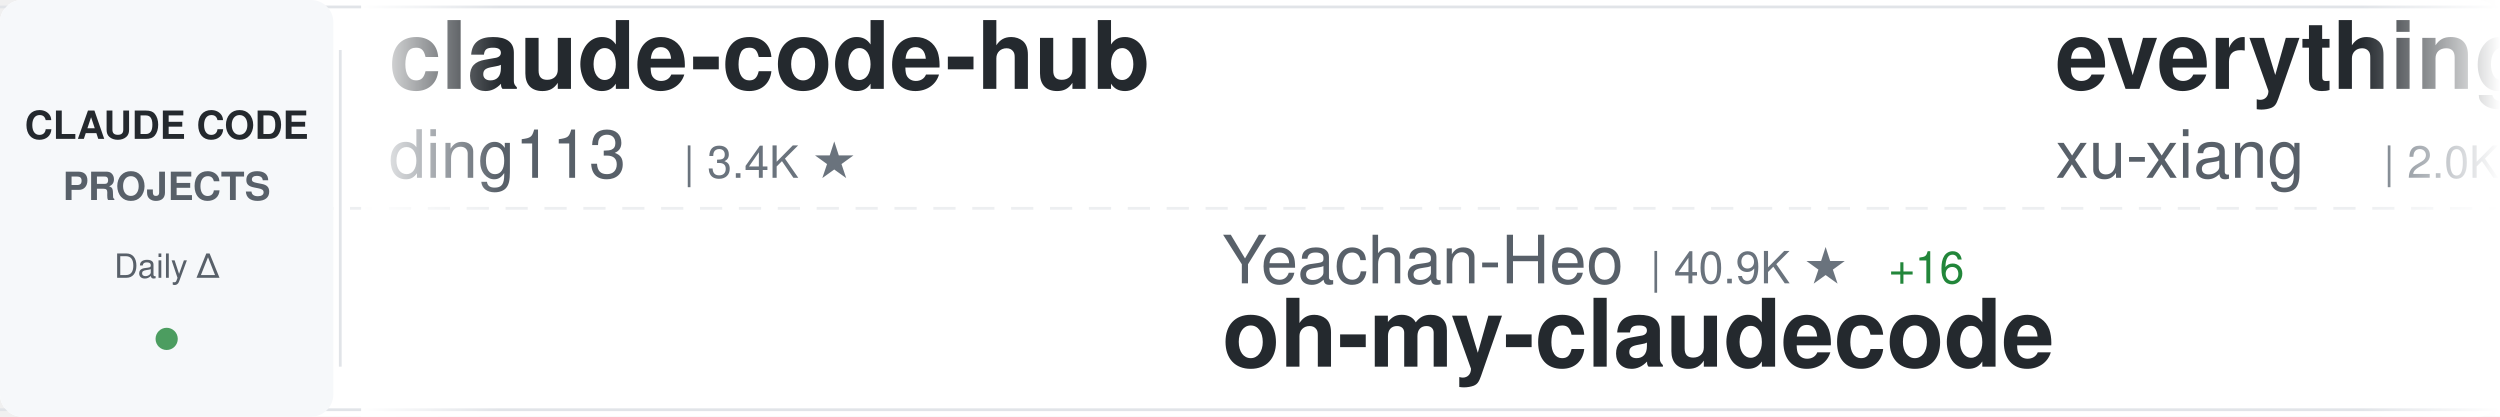
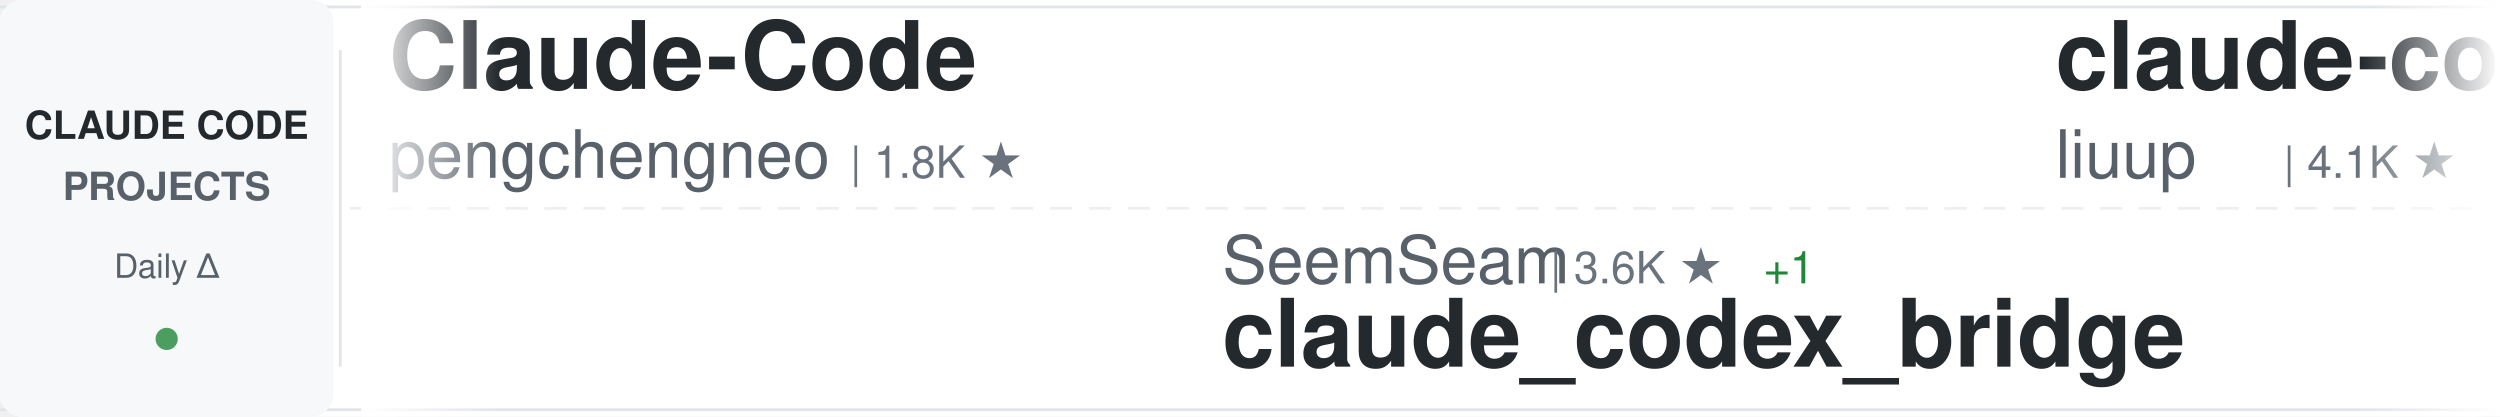
<svg xmlns="http://www.w3.org/2000/svg" width="900" height="150">
  <defs>
    <linearGradient id="awesomeLeftFade" x1="0%" y1="0%" x2="100%" y2="0%">
      <stop offset="0%" style="stop-color:#ffffff;stop-opacity:1" />
      <stop offset="100%" style="stop-color:#ffffff;stop-opacity:0" />
    </linearGradient>
    <linearGradient id="awesomeRightFade" x1="0%" y1="0%" x2="100%" y2="0%">
      <stop offset="0%" style="stop-color:#ffffff;stop-opacity:0" />
      <stop offset="100%" style="stop-color:#ffffff;stop-opacity:1" />
    </linearGradient>
  </defs>
  <rect width="900" height="150" fill="#ffffff" rx="8" />
  <rect x="0" y="2" width="900" height="1" fill="#e1e4e8" />
  <rect x="0" y="147" width="900" height="1" fill="#e1e4e8" />
  <line x1="0" y1="75" x2="900" y2="75" stroke="#e1e4e8" stroke-width="1" stroke-dasharray="8 6" opacity="0.6" />
  <rect x="0" y="0" width="120" height="150" fill="#f6f8fa" rx="8" />
  <text x="60" y="50" font-family="-apple-system, BlinkMacSystemFont, 'Segoe UI', Helvetica, Arial, sans-serif" font-size="14" font-weight="600" fill="#24292e" text-anchor="middle">CLAUDE CODE</text>
  <text x="60" y="72" font-family="-apple-system, BlinkMacSystemFont, 'Segoe UI', Helvetica, Arial, sans-serif" font-size="14" font-weight="600" fill="#586069" text-anchor="middle">PROJECTS</text>
  <text x="60" y="100" font-family="-apple-system, BlinkMacSystemFont, 'Segoe UI', Helvetica, Arial, sans-serif" font-size="12" font-weight="500" fill="#586069" text-anchor="middle">Daily Δ</text>
  <circle cx="60" cy="122" r="4" fill="#22863a" opacity="0.8" />
  <rect x="122" y="18" width="1" height="114" fill="#e1e4e8" />
  <clipPath id="awesomeTickerClip">
    <rect x="130" y="0" width="770" height="150" />
  </clipPath>
  <g clip-path="url(#awesomeTickerClip)">
    <g id="awesomeTickerItems">
      <animateTransform attributeName="transform" attributeType="XML" type="translate" from="0 0" to="-3000 0" dur="54s" repeatCount="indefinite" />
      <g transform="translate(0, 0)">
-         <text x="140" y="32" font-family="-apple-system, BlinkMacSystemFont, 'Segoe UI', Helvetica, Arial, sans-serif" font-size="34" font-weight="600" fill="#24292e">claude-code-hub</text>
-         <text x="140" y="64" font-family="-apple-system, BlinkMacSystemFont, 'Segoe UI', Helvetica, Arial, sans-serif" font-size="24" font-weight="400" fill="#586069">ding113</text>
-         <text x="246" y="64" font-family="-apple-system, BlinkMacSystemFont, 'Segoe UI', Helvetica, Arial, sans-serif" font-size="16" font-weight="500" fill="#6a737d">| 3.4K ★</text>
+         <text x="140" y="32" font-family="-apple-system, BlinkMacSystemFont, 'Segoe UI', Helvetica, Arial, sans-serif" font-size="34" font-weight="600" fill="#24292e">Claude-Code</text>
+         <text x="140" y="64" font-family="-apple-system, BlinkMacSystemFont, 'Segoe UI', Helvetica, Arial, sans-serif" font-size="24" font-weight="400" fill="#586069">pengchengneo</text>
+         <text x="306" y="64" font-family="-apple-system, BlinkMacSystemFont, 'Segoe UI', Helvetica, Arial, sans-serif" font-size="16" font-weight="500" fill="#6a737d">| 1.8K ★</text>
      </g>
      <g transform="translate(300, 0)">
-         <text x="140" y="102" font-family="-apple-system, BlinkMacSystemFont, 'Segoe UI', Helvetica, Arial, sans-serif" font-size="24" font-weight="400" fill="#586069">Yeachan-Heo</text>
-         <text x="294" y="102" font-family="-apple-system, BlinkMacSystemFont, 'Segoe UI', Helvetica, Arial, sans-serif" font-size="16" font-weight="500" fill="#6a737d">| 40.9K ★</text>
-         <text x="380" y="102" font-family="-apple-system, BlinkMacSystemFont, 'Segoe UI', Helvetica, Arial, sans-serif" font-size="16" font-weight="500" fill="#22863a"> +16</text>
-         <text x="140" y="132" font-family="-apple-system, BlinkMacSystemFont, 'Segoe UI', Helvetica, Arial, sans-serif" font-size="34" font-weight="600" fill="#24292e">oh-my-claudecode</text>
+         <text x="140" y="102" font-family="-apple-system, BlinkMacSystemFont, 'Segoe UI', Helvetica, Arial, sans-serif" font-size="24" font-weight="400" fill="#586069">SeemSeam</text>
+         <text x="258" y="102" font-family="-apple-system, BlinkMacSystemFont, 'Segoe UI', Helvetica, Arial, sans-serif" font-size="16" font-weight="500" fill="#6a737d">| 3.6K ★</text>
+         <text x="335" y="102" font-family="-apple-system, BlinkMacSystemFont, 'Segoe UI', Helvetica, Arial, sans-serif" font-size="16" font-weight="500" fill="#22863a"> +1</text>
+         <text x="140" y="132" font-family="-apple-system, BlinkMacSystemFont, 'Segoe UI', Helvetica, Arial, sans-serif" font-size="34" font-weight="600" fill="#24292e">claude_codex_bridge</text>
      </g>
      <g transform="translate(600, 0)">
-         <text x="140" y="32" font-family="-apple-system, BlinkMacSystemFont, 'Segoe UI', Helvetica, Arial, sans-serif" font-size="34" font-weight="600" fill="#24292e">everything-claude-code-z...</text>
-         <text x="140" y="64" font-family="-apple-system, BlinkMacSystemFont, 'Segoe UI', Helvetica, Arial, sans-serif" font-size="24" font-weight="400" fill="#586069">xu-xiang</text>
-         <text x="258" y="64" font-family="-apple-system, BlinkMacSystemFont, 'Segoe UI', Helvetica, Arial, sans-serif" font-size="16" font-weight="500" fill="#6a737d">| 2.0K ★</text>
+         <text x="140" y="32" font-family="-apple-system, BlinkMacSystemFont, 'Segoe UI', Helvetica, Arial, sans-serif" font-size="34" font-weight="600" fill="#24292e">claude-code-analysis</text>
+         <text x="140" y="64" font-family="-apple-system, BlinkMacSystemFont, 'Segoe UI', Helvetica, Arial, sans-serif" font-size="24" font-weight="400" fill="#586069">liuup</text>
+         <text x="222" y="64" font-family="-apple-system, BlinkMacSystemFont, 'Segoe UI', Helvetica, Arial, sans-serif" font-size="16" font-weight="500" fill="#6a737d">| 4.1K ★</text>
      </g>
      <g transform="translate(900, 0)">
+         <text x="140" y="102" font-family="-apple-system, BlinkMacSystemFont, 'Segoe UI', Helvetica, Arial, sans-serif" font-size="24" font-weight="400" fill="#586069">ykdojo</text>
+         <text x="234" y="102" font-family="-apple-system, BlinkMacSystemFont, 'Segoe UI', Helvetica, Arial, sans-serif" font-size="16" font-weight="500" fill="#6a737d">| 10.4K ★</text>
+         <text x="320" y="102" font-family="-apple-system, BlinkMacSystemFont, 'Segoe UI', Helvetica, Arial, sans-serif" font-size="16" font-weight="500" fill="#22863a"> +1</text>
+         <text x="140" y="132" font-family="-apple-system, BlinkMacSystemFont, 'Segoe UI', Helvetica, Arial, sans-serif" font-size="34" font-weight="600" fill="#24292e">claude-code-tips</text>
+       </g>
+       <g transform="translate(1200, 0)">
+         <text x="140" y="32" font-family="-apple-system, BlinkMacSystemFont, 'Segoe UI', Helvetica, Arial, sans-serif" font-size="34" font-weight="600" fill="#24292e">claude-code</text>
+         <text x="140" y="64" font-family="-apple-system, BlinkMacSystemFont, 'Segoe UI', Helvetica, Arial, sans-serif" font-size="24" font-weight="400" fill="#586069">lowcortisolprogrammer</text>
+         <text x="414" y="64" font-family="-apple-system, BlinkMacSystemFont, 'Segoe UI', Helvetica, Arial, sans-serif" font-size="16" font-weight="500" fill="#6a737d">| 170 ★</text>
+       </g>
+       <g transform="translate(1500, 0)">
        <text x="140" y="102" font-family="-apple-system, BlinkMacSystemFont, 'Segoe UI', Helvetica, Arial, sans-serif" font-size="24" font-weight="400" fill="#586069">AICoderTudou</text>
        <text x="306" y="102" font-family="-apple-system, BlinkMacSystemFont, 'Segoe UI', Helvetica, Arial, sans-serif" font-size="16" font-weight="500" fill="#6a737d">| 494 ★</text>
        <text x="140" y="132" font-family="-apple-system, BlinkMacSystemFont, 'Segoe UI', Helvetica, Arial, sans-serif" font-size="34" font-weight="600" fill="#24292e">claude-code-tudou</text>
      </g>
-       <g transform="translate(1200, 0)">
-         <text x="140" y="32" font-family="-apple-system, BlinkMacSystemFont, 'Segoe UI', Helvetica, Arial, sans-serif" font-size="34" font-weight="600" fill="#24292e">claude-code</text>
-         <text x="140" y="64" font-family="-apple-system, BlinkMacSystemFont, 'Segoe UI', Helvetica, Arial, sans-serif" font-size="24" font-weight="400" fill="#586069">Onewon</text>
-         <text x="234" y="64" font-family="-apple-system, BlinkMacSystemFont, 'Segoe UI', Helvetica, Arial, sans-serif" font-size="16" font-weight="500" fill="#6a737d">| 182 ★</text>
-       </g>
-       <g transform="translate(1500, 0)">
-         <text x="140" y="102" font-family="-apple-system, BlinkMacSystemFont, 'Segoe UI', Helvetica, Arial, sans-serif" font-size="24" font-weight="400" fill="#586069">ochamber</text>
-         <text x="258" y="102" font-family="-apple-system, BlinkMacSystemFont, 'Segoe UI', Helvetica, Arial, sans-serif" font-size="16" font-weight="500" fill="#6a737d">| 8 ★</text>
-         <text x="140" y="132" font-family="-apple-system, BlinkMacSystemFont, 'Segoe UI', Helvetica, Arial, sans-serif" font-size="34" font-weight="600" fill="#24292e">claude-code</text>
-       </g>
      <g transform="translate(1800, 0)">
-         <text x="140" y="32" font-family="-apple-system, BlinkMacSystemFont, 'Segoe UI', Helvetica, Arial, sans-serif" font-size="34" font-weight="600" fill="#24292e">claude-code-skills</text>
-         <text x="140" y="64" font-family="-apple-system, BlinkMacSystemFont, 'Segoe UI', Helvetica, Arial, sans-serif" font-size="24" font-weight="400" fill="#586069">daymade</text>
-         <text x="246" y="64" font-family="-apple-system, BlinkMacSystemFont, 'Segoe UI', Helvetica, Arial, sans-serif" font-size="16" font-weight="500" fill="#6a737d">| 1.5K ★</text>
-         <text x="323" y="64" font-family="-apple-system, BlinkMacSystemFont, 'Segoe UI', Helvetica, Arial, sans-serif" font-size="16" font-weight="500" fill="#22863a"> +1</text>
+         <text x="140" y="32" font-family="-apple-system, BlinkMacSystemFont, 'Segoe UI', Helvetica, Arial, sans-serif" font-size="34" font-weight="600" fill="#24292e">oh-my-claudecode</text>
+         <text x="140" y="64" font-family="-apple-system, BlinkMacSystemFont, 'Segoe UI', Helvetica, Arial, sans-serif" font-size="24" font-weight="400" fill="#586069">Yeachan-Heo</text>
+         <text x="294" y="64" font-family="-apple-system, BlinkMacSystemFont, 'Segoe UI', Helvetica, Arial, sans-serif" font-size="16" font-weight="500" fill="#6a737d">| 40.9K ★</text>
+         <text x="380" y="64" font-family="-apple-system, BlinkMacSystemFont, 'Segoe UI', Helvetica, Arial, sans-serif" font-size="16" font-weight="500" fill="#22863a"> +19</text>
      </g>
      <g transform="translate(2100, 0)">
-         <text x="140" y="102" font-family="-apple-system, BlinkMacSystemFont, 'Segoe UI', Helvetica, Arial, sans-serif" font-size="24" font-weight="400" fill="#586069">lorryjovens-hub</text>
-         <text x="342" y="102" font-family="-apple-system, BlinkMacSystemFont, 'Segoe UI', Helvetica, Arial, sans-serif" font-size="16" font-weight="500" fill="#6a737d">| 1.7K ★</text>
-         <text x="419" y="102" font-family="-apple-system, BlinkMacSystemFont, 'Segoe UI', Helvetica, Arial, sans-serif" font-size="16" font-weight="500" fill="#cb2431"> -1</text>
-         <text x="140" y="132" font-family="-apple-system, BlinkMacSystemFont, 'Segoe UI', Helvetica, Arial, sans-serif" font-size="34" font-weight="600" fill="#24292e">claude-code-rust</text>
+         <text x="140" y="102" font-family="-apple-system, BlinkMacSystemFont, 'Segoe UI', Helvetica, Arial, sans-serif" font-size="24" font-weight="400" fill="#586069">anthropics</text>
+         <text x="282" y="102" font-family="-apple-system, BlinkMacSystemFont, 'Segoe UI', Helvetica, Arial, sans-serif" font-size="16" font-weight="500" fill="#6a737d">| 10.0K ★</text>
+         <text x="368" y="102" font-family="-apple-system, BlinkMacSystemFont, 'Segoe UI', Helvetica, Arial, sans-serif" font-size="16" font-weight="500" fill="#22863a"> +5</text>
+         <text x="140" y="132" font-family="-apple-system, BlinkMacSystemFont, 'Segoe UI', Helvetica, Arial, sans-serif" font-size="34" font-weight="600" fill="#24292e">claude-code-action</text>
      </g>
      <g transform="translate(2400, 0)">
-         <text x="140" y="32" font-family="-apple-system, BlinkMacSystemFont, 'Segoe UI', Helvetica, Arial, sans-serif" font-size="34" font-weight="600" fill="#24292e">claude-code-reverse</text>
-         <text x="140" y="64" font-family="-apple-system, BlinkMacSystemFont, 'Segoe UI', Helvetica, Arial, sans-serif" font-size="24" font-weight="400" fill="#586069">Yuyz0112</text>
-         <text x="258" y="64" font-family="-apple-system, BlinkMacSystemFont, 'Segoe UI', Helvetica, Arial, sans-serif" font-size="16" font-weight="500" fill="#6a737d">| 2.5K ★</text>
+         <text x="140" y="32" font-family="-apple-system, BlinkMacSystemFont, 'Segoe UI', Helvetica, Arial, sans-serif" font-size="34" font-weight="600" fill="#24292e">Claude-Code-Quest</text>
+         <text x="140" y="64" font-family="-apple-system, BlinkMacSystemFont, 'Segoe UI', Helvetica, Arial, sans-serif" font-size="24" font-weight="400" fill="#586069">wesammustafa</text>
+         <text x="306" y="64" font-family="-apple-system, BlinkMacSystemFont, 'Segoe UI', Helvetica, Arial, sans-serif" font-size="16" font-weight="500" fill="#6a737d">| 3.7K ★</text>
+         <text x="383" y="64" font-family="-apple-system, BlinkMacSystemFont, 'Segoe UI', Helvetica, Arial, sans-serif" font-size="16" font-weight="500" fill="#22863a"> +3</text>
      </g>
      <g transform="translate(2700, 0)">
-         <text x="140" y="102" font-family="-apple-system, BlinkMacSystemFont, 'Segoe UI', Helvetica, Arial, sans-serif" font-size="24" font-weight="400" fill="#586069">jarmuine</text>
-         <text x="258" y="102" font-family="-apple-system, BlinkMacSystemFont, 'Segoe UI', Helvetica, Arial, sans-serif" font-size="16" font-weight="500" fill="#6a737d">| 2.3K ★</text>
-         <text x="335" y="102" font-family="-apple-system, BlinkMacSystemFont, 'Segoe UI', Helvetica, Arial, sans-serif" font-size="16" font-weight="500" fill="#22863a"> +1</text>
-         <text x="140" y="132" font-family="-apple-system, BlinkMacSystemFont, 'Segoe UI', Helvetica, Arial, sans-serif" font-size="34" font-weight="600" fill="#24292e">claude-code</text>
+         <text x="140" y="102" font-family="-apple-system, BlinkMacSystemFont, 'Segoe UI', Helvetica, Arial, sans-serif" font-size="24" font-weight="400" fill="#586069">zstmfhy</text>
+         <text x="246" y="102" font-family="-apple-system, BlinkMacSystemFont, 'Segoe UI', Helvetica, Arial, sans-serif" font-size="16" font-weight="500" fill="#6a737d">| 188 ★</text>
+         <text x="140" y="132" font-family="-apple-system, BlinkMacSystemFont, 'Segoe UI', Helvetica, Arial, sans-serif" font-size="34" font-weight="600" fill="#24292e">Claude-code</text>
      </g>
      <g transform="translate(3000, 0)">
-         <text x="140" y="32" font-family="-apple-system, BlinkMacSystemFont, 'Segoe UI', Helvetica, Arial, sans-serif" font-size="34" font-weight="600" fill="#24292e">claude-code-hub</text>
-         <text x="140" y="64" font-family="-apple-system, BlinkMacSystemFont, 'Segoe UI', Helvetica, Arial, sans-serif" font-size="24" font-weight="400" fill="#586069">ding113</text>
-         <text x="246" y="64" font-family="-apple-system, BlinkMacSystemFont, 'Segoe UI', Helvetica, Arial, sans-serif" font-size="16" font-weight="500" fill="#6a737d">| 3.4K ★</text>
+         <text x="140" y="32" font-family="-apple-system, BlinkMacSystemFont, 'Segoe UI', Helvetica, Arial, sans-serif" font-size="34" font-weight="600" fill="#24292e">Claude-Code</text>
+         <text x="140" y="64" font-family="-apple-system, BlinkMacSystemFont, 'Segoe UI', Helvetica, Arial, sans-serif" font-size="24" font-weight="400" fill="#586069">pengchengneo</text>
+         <text x="306" y="64" font-family="-apple-system, BlinkMacSystemFont, 'Segoe UI', Helvetica, Arial, sans-serif" font-size="16" font-weight="500" fill="#6a737d">| 1.8K ★</text>
      </g>
      <g transform="translate(3300, 0)">
-         <text x="140" y="102" font-family="-apple-system, BlinkMacSystemFont, 'Segoe UI', Helvetica, Arial, sans-serif" font-size="24" font-weight="400" fill="#586069">Yeachan-Heo</text>
-         <text x="294" y="102" font-family="-apple-system, BlinkMacSystemFont, 'Segoe UI', Helvetica, Arial, sans-serif" font-size="16" font-weight="500" fill="#6a737d">| 40.9K ★</text>
-         <text x="380" y="102" font-family="-apple-system, BlinkMacSystemFont, 'Segoe UI', Helvetica, Arial, sans-serif" font-size="16" font-weight="500" fill="#22863a"> +16</text>
-         <text x="140" y="132" font-family="-apple-system, BlinkMacSystemFont, 'Segoe UI', Helvetica, Arial, sans-serif" font-size="34" font-weight="600" fill="#24292e">oh-my-claudecode</text>
+         <text x="140" y="102" font-family="-apple-system, BlinkMacSystemFont, 'Segoe UI', Helvetica, Arial, sans-serif" font-size="24" font-weight="400" fill="#586069">SeemSeam</text>
+         <text x="258" y="102" font-family="-apple-system, BlinkMacSystemFont, 'Segoe UI', Helvetica, Arial, sans-serif" font-size="16" font-weight="500" fill="#6a737d">| 3.6K ★</text>
+         <text x="335" y="102" font-family="-apple-system, BlinkMacSystemFont, 'Segoe UI', Helvetica, Arial, sans-serif" font-size="16" font-weight="500" fill="#22863a"> +1</text>
+         <text x="140" y="132" font-family="-apple-system, BlinkMacSystemFont, 'Segoe UI', Helvetica, Arial, sans-serif" font-size="34" font-weight="600" fill="#24292e">claude_codex_bridge</text>
      </g>
      <g transform="translate(3600, 0)">
-         <text x="140" y="32" font-family="-apple-system, BlinkMacSystemFont, 'Segoe UI', Helvetica, Arial, sans-serif" font-size="34" font-weight="600" fill="#24292e">everything-claude-code-z...</text>
-         <text x="140" y="64" font-family="-apple-system, BlinkMacSystemFont, 'Segoe UI', Helvetica, Arial, sans-serif" font-size="24" font-weight="400" fill="#586069">xu-xiang</text>
-         <text x="258" y="64" font-family="-apple-system, BlinkMacSystemFont, 'Segoe UI', Helvetica, Arial, sans-serif" font-size="16" font-weight="500" fill="#6a737d">| 2.0K ★</text>
+         <text x="140" y="32" font-family="-apple-system, BlinkMacSystemFont, 'Segoe UI', Helvetica, Arial, sans-serif" font-size="34" font-weight="600" fill="#24292e">claude-code-analysis</text>
+         <text x="140" y="64" font-family="-apple-system, BlinkMacSystemFont, 'Segoe UI', Helvetica, Arial, sans-serif" font-size="24" font-weight="400" fill="#586069">liuup</text>
+         <text x="222" y="64" font-family="-apple-system, BlinkMacSystemFont, 'Segoe UI', Helvetica, Arial, sans-serif" font-size="16" font-weight="500" fill="#6a737d">| 4.1K ★</text>
      </g>
      <g transform="translate(3900, 0)">
-         <text x="140" y="102" font-family="-apple-system, BlinkMacSystemFont, 'Segoe UI', Helvetica, Arial, sans-serif" font-size="24" font-weight="400" fill="#586069">AICoderTudou</text>
-         <text x="306" y="102" font-family="-apple-system, BlinkMacSystemFont, 'Segoe UI', Helvetica, Arial, sans-serif" font-size="16" font-weight="500" fill="#6a737d">| 494 ★</text>
-         <text x="140" y="132" font-family="-apple-system, BlinkMacSystemFont, 'Segoe UI', Helvetica, Arial, sans-serif" font-size="34" font-weight="600" fill="#24292e">claude-code-tudou</text>
+         <text x="140" y="102" font-family="-apple-system, BlinkMacSystemFont, 'Segoe UI', Helvetica, Arial, sans-serif" font-size="24" font-weight="400" fill="#586069">ykdojo</text>
+         <text x="234" y="102" font-family="-apple-system, BlinkMacSystemFont, 'Segoe UI', Helvetica, Arial, sans-serif" font-size="16" font-weight="500" fill="#6a737d">| 10.4K ★</text>
+         <text x="320" y="102" font-family="-apple-system, BlinkMacSystemFont, 'Segoe UI', Helvetica, Arial, sans-serif" font-size="16" font-weight="500" fill="#22863a"> +1</text>
+         <text x="140" y="132" font-family="-apple-system, BlinkMacSystemFont, 'Segoe UI', Helvetica, Arial, sans-serif" font-size="34" font-weight="600" fill="#24292e">claude-code-tips</text>
      </g>
    </g>
  </g>
  <rect x="130" y="0" width="50" height="150" fill="url(#awesomeLeftFade)" />
  <rect x="850" y="0" width="50" height="150" fill="url(#awesomeRightFade)" />
</svg>
